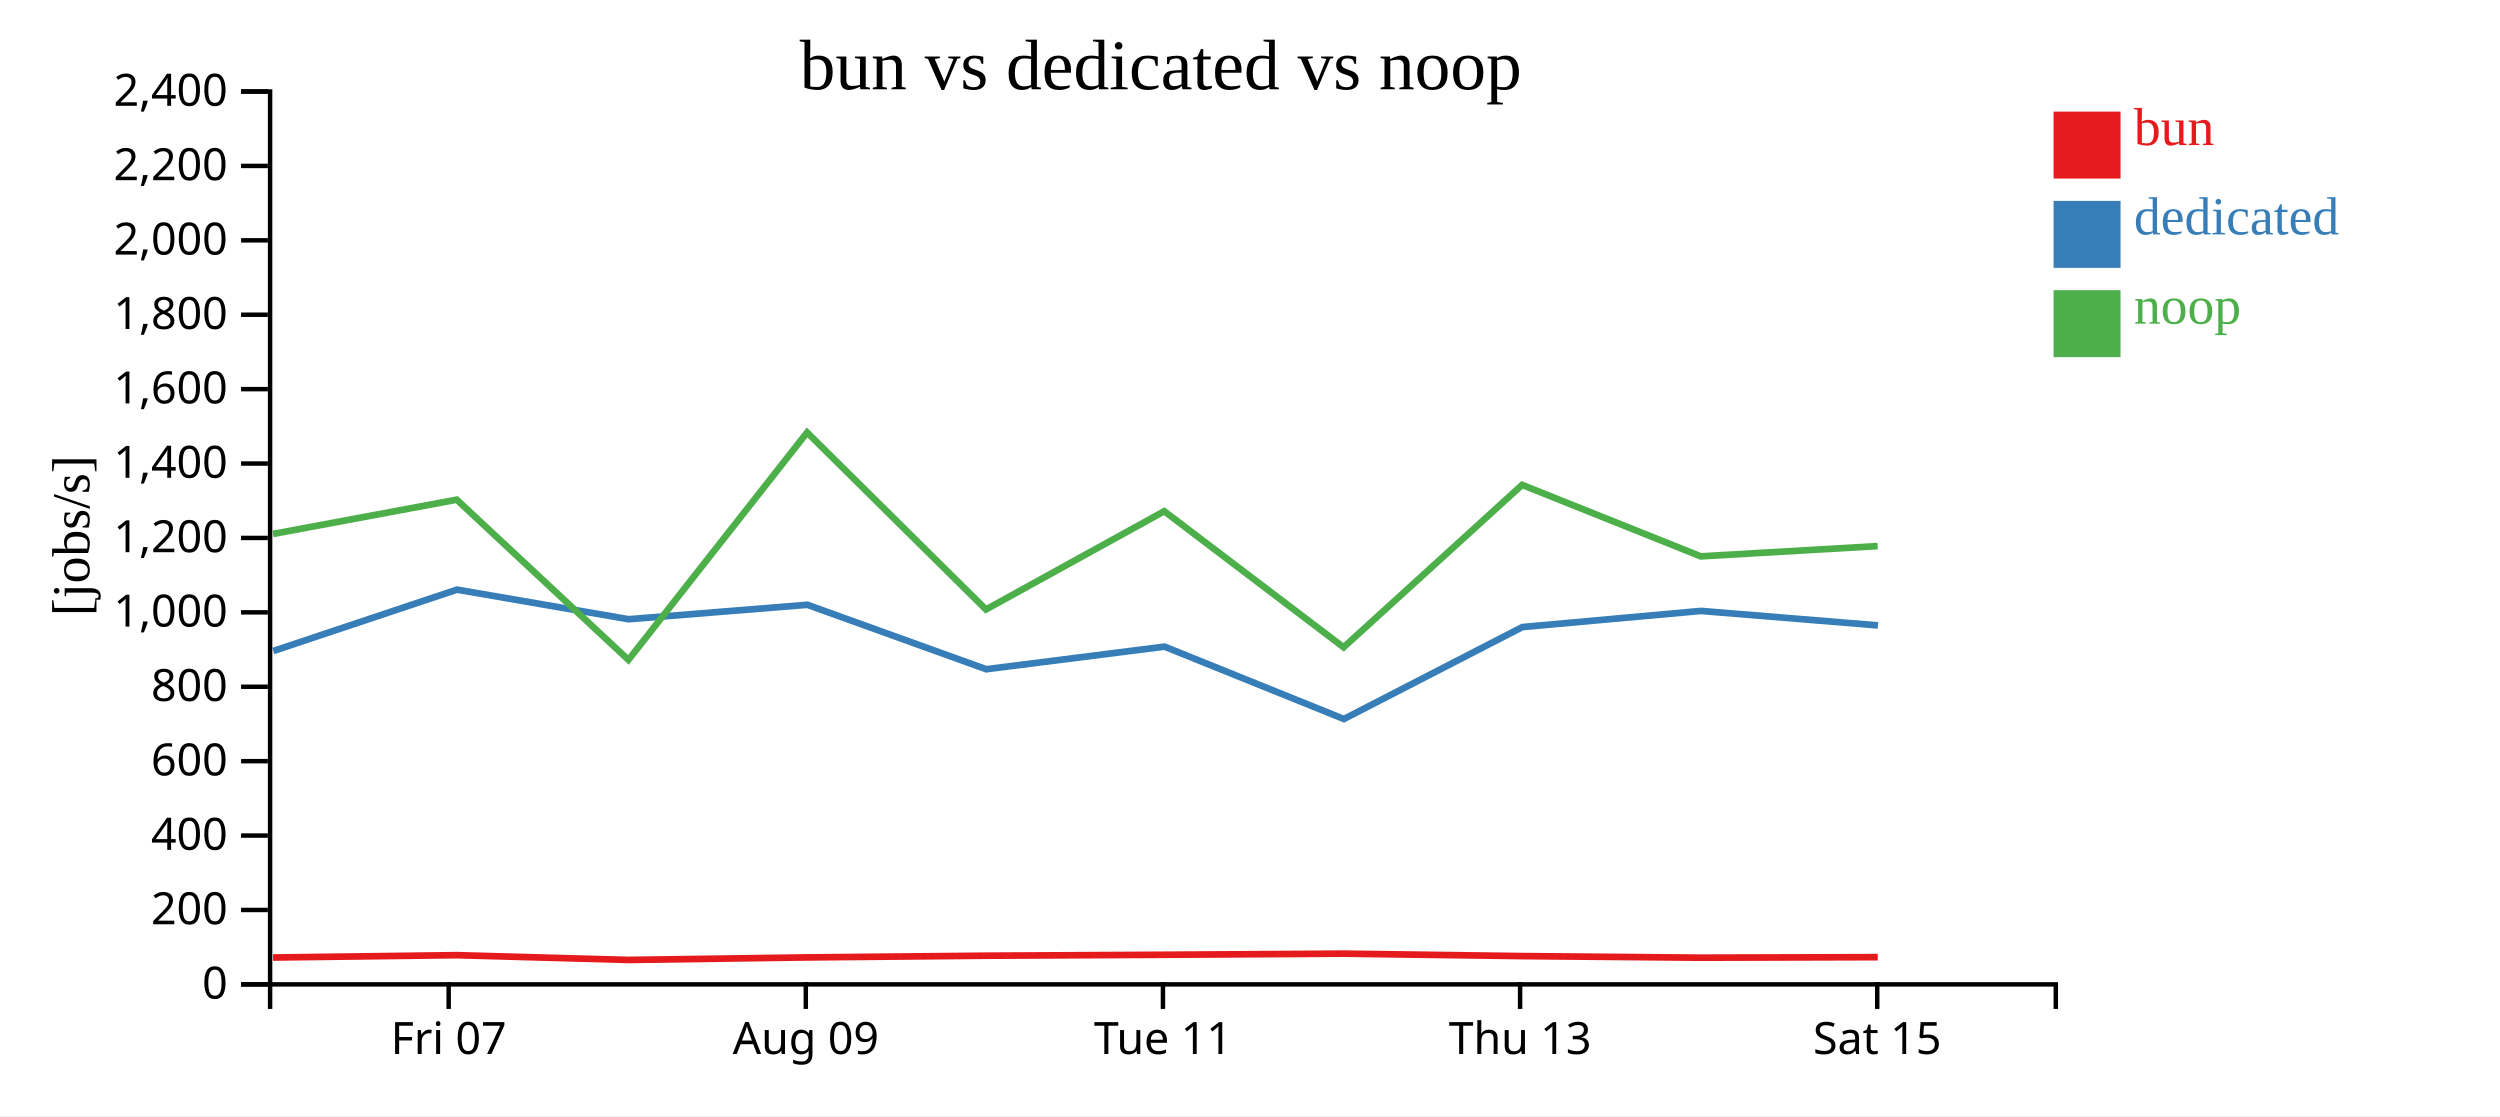
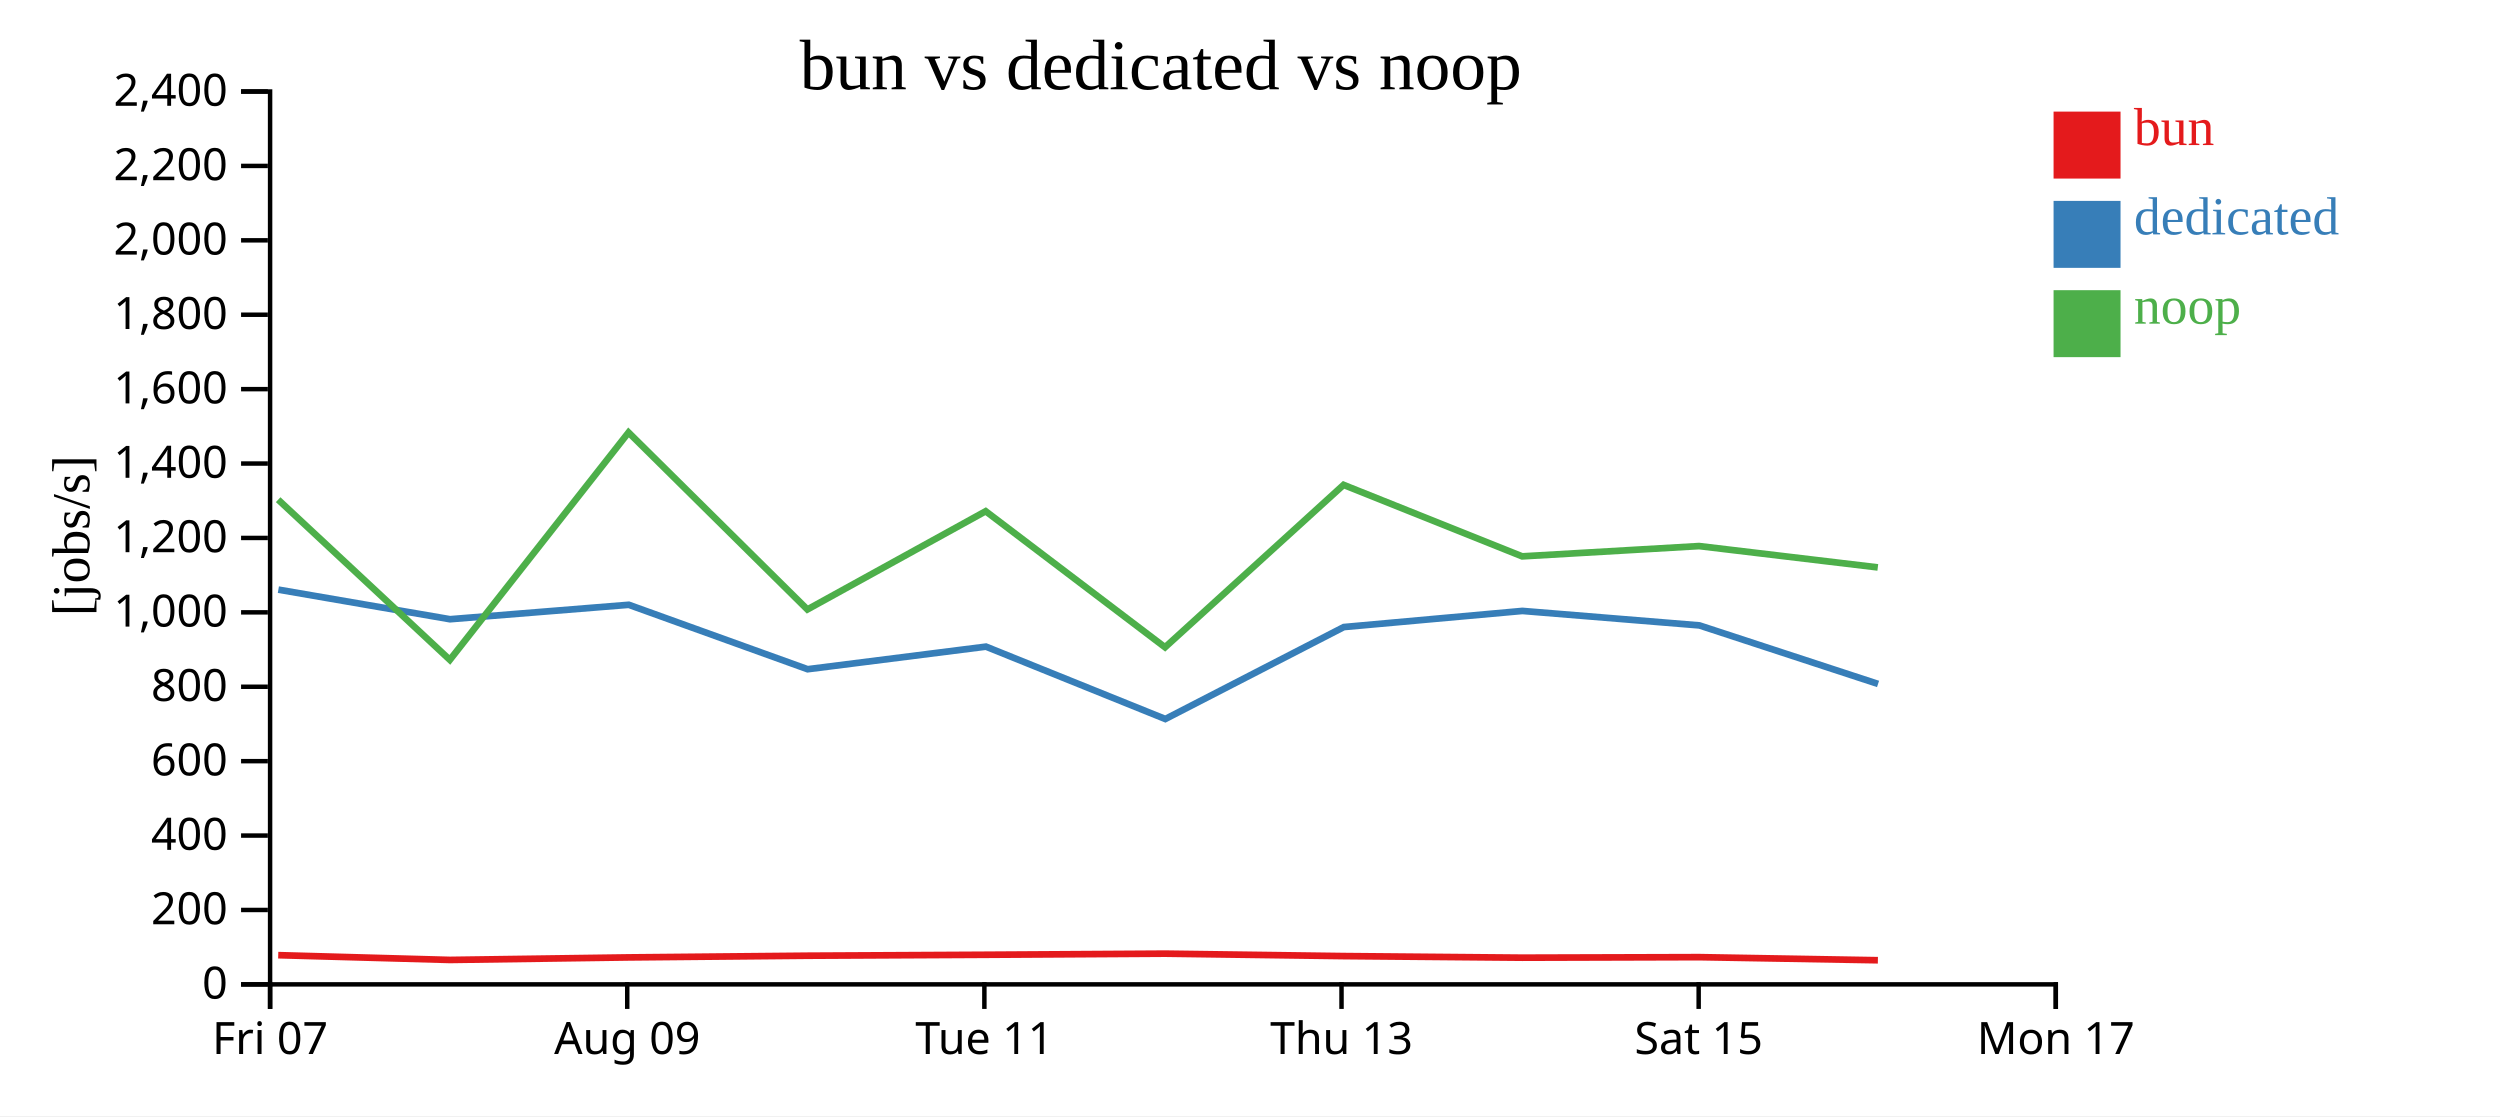
<svg xmlns="http://www.w3.org/2000/svg" width="560" height="250">
  <rect width="100%" height="100%" fill="white" />
  <g transform="translate(60,20)">
    <g transform="translate(0,200)" fill="none" font-size="10" font-family="sans-serif" text-anchor="middle">
      <path class="domain" stroke="currentColor" d="M0.5,6V0.5H400.5V6" />
-       <g class="tick" opacity="1" transform="translate(40.5,0)">
+       <g class="tick" opacity="1" transform="translate(0.5,0)">
        <line stroke="currentColor" y2="6" />
        <text fill="currentColor" y="9" dy="0.71em">Fri 07</text>
      </g>
-       <g class="tick" opacity="1" transform="translate(120.5,0)">
+       <g class="tick" opacity="1" transform="translate(80.5,0)">
        <line stroke="currentColor" y2="6" />
        <text fill="currentColor" y="9" dy="0.71em">Aug 09</text>
      </g>
-       <g class="tick" opacity="1" transform="translate(200.5,0)">
+       <g class="tick" opacity="1" transform="translate(160.5,0)">
        <line stroke="currentColor" y2="6" />
        <text fill="currentColor" y="9" dy="0.71em">Tue 11</text>
      </g>
-       <g class="tick" opacity="1" transform="translate(280.5,0)">
+       <g class="tick" opacity="1" transform="translate(240.5,0)">
        <line stroke="currentColor" y2="6" />
        <text fill="currentColor" y="9" dy="0.71em">Thu 13</text>
      </g>
-       <g class="tick" opacity="1" transform="translate(360.5,0)">
+       <g class="tick" opacity="1" transform="translate(320.5,0)">
        <line stroke="currentColor" y2="6" />
        <text fill="currentColor" y="9" dy="0.71em">Sat 15</text>
+       </g>
+       <g class="tick" opacity="1" transform="translate(400.5,0)">
+         <line stroke="currentColor" y2="6" />
+         <text fill="currentColor" y="9" dy="0.71em">Mon 17</text>
      </g>
    </g>
    <g fill="none" font-size="10" font-family="sans-serif" text-anchor="end">
      <path class="domain" stroke="currentColor" d="M-6,200.5H0.5V0.5H-6" />
      <g class="tick" opacity="1" transform="translate(0,200.5)">
        <line stroke="currentColor" x2="-6" />
        <text fill="currentColor" x="-9" dy="0.32em">0</text>
      </g>
      <g class="tick" opacity="1" transform="translate(0,183.8333)">
        <line stroke="currentColor" x2="-6" />
        <text fill="currentColor" x="-9" dy="0.32em">200</text>
      </g>
      <g class="tick" opacity="1" transform="translate(0,167.1667)">
        <line stroke="currentColor" x2="-6" />
        <text fill="currentColor" x="-9" dy="0.32em">400</text>
      </g>
      <g class="tick" opacity="1" transform="translate(0,150.5)">
        <line stroke="currentColor" x2="-6" />
        <text fill="currentColor" x="-9" dy="0.32em">600</text>
      </g>
      <g class="tick" opacity="1" transform="translate(0,133.8333)">
        <line stroke="currentColor" x2="-6" />
        <text fill="currentColor" x="-9" dy="0.32em">800</text>
      </g>
      <g class="tick" opacity="1" transform="translate(0,117.1667)">
        <line stroke="currentColor" x2="-6" />
        <text fill="currentColor" x="-9" dy="0.32em">1,000</text>
      </g>
      <g class="tick" opacity="1" transform="translate(0,100.5)">
        <line stroke="currentColor" x2="-6" />
        <text fill="currentColor" x="-9" dy="0.32em">1,200</text>
      </g>
      <g class="tick" opacity="1" transform="translate(0,83.83333)">
        <line stroke="currentColor" x2="-6" />
        <text fill="currentColor" x="-9" dy="0.32em">1,400</text>
      </g>
      <g class="tick" opacity="1" transform="translate(0,67.16667)">
        <line stroke="currentColor" x2="-6" />
        <text fill="currentColor" x="-9" dy="0.32em">1,600</text>
      </g>
      <g class="tick" opacity="1" transform="translate(0,50.5)">
        <line stroke="currentColor" x2="-6" />
        <text fill="currentColor" x="-9" dy="0.32em">1,800</text>
      </g>
      <g class="tick" opacity="1" transform="translate(0,33.83333)">
        <line stroke="currentColor" x2="-6" />
        <text fill="currentColor" x="-9" dy="0.32em">2,000</text>
      </g>
      <g class="tick" opacity="1" transform="translate(0,17.16667)">
        <line stroke="currentColor" x2="-6" />
        <text fill="currentColor" x="-9" dy="0.32em">2,200</text>
      </g>
      <g class="tick" opacity="1" transform="translate(0,0.5)">
        <line stroke="currentColor" x2="-6" />
        <text fill="currentColor" x="-9" dy="0.32em">2,400</text>
      </g>
    </g>
    <text text-anchor="middle" style="font-size: 12px" transform="rotate(-90)" y="-40" x="-100">[jobs/s]</text>
    <text text-anchor="middle" style="font-size: 16px" y="0" x="200">bun vs dedicated vs noop</text>
-     <path class="line" fill="none" stroke="#e41a1c" stroke-width="1.5" d="M1.166,194.483L42.321,193.958L80.784,195.025L120.804,194.46L160.867,194.08L200.804,193.869L240.981,193.62L280.972,194.165L320.986,194.522L360.614,194.403" />
-     <path class="line" fill="none" stroke="#377eb8" stroke-width="1.5" d="M1.211,125.825L42.355,112.08L80.799,118.707L120.846,115.473L160.904,129.906L200.857,124.847L241.028,141.056L281.011,120.462L321.014,116.847L360.661,120.09" />
-     <path class="line" fill="none" stroke="#4daf4a" stroke-width="1.5" d="M1.152,99.601L42.307,91.928L80.768,127.808L120.79,76.872L160.852,116.52L200.791,94.516L240.967,124.992L280.958,88.615L320.971,104.625L360.598,102.321" />
+     <path class="line" fill="none" stroke="#e41a1c" stroke-width="1.5" d="M2.321,193.958L40.784,195.025L80.804,194.46L120.867,194.08L160.804,193.869L200.981,193.62L240.972,194.165L280.986,194.522L320.614,194.403L360.645,195.094" />
+     <path class="line" fill="none" stroke="#377eb8" stroke-width="1.5" d="M2.355,112.08L40.799,118.707L80.846,115.473L120.904,129.906L160.857,124.847L201.028,141.056L241.011,120.462L281.014,116.847L320.661,120.09L360.684,133.203" />
+     <path class="line" fill="none" stroke="#4daf4a" stroke-width="1.5" d="M2.307,91.928L40.768,127.808L80.79,76.872L120.852,116.52L160.791,94.516L200.967,124.992L240.958,88.615L280.971,104.625L320.598,102.321L360.629,107.101" />
    <rect class="dot" x="400" y="5" width="15" height="15" style="fill: #e41a1c;" />
    <rect class="dot" x="400" y="25" width="15" height="15" style="fill: #377eb8;" />
    <rect class="dot" x="400" y="45" width="15" height="15" style="fill: #4daf4a;" />
    <text class="label" x="418" y="12.5" style="fill: #e41a1c; alignment-baseline: middle;" text-anchor="left">bun</text>
    <text class="label" x="418" y="32.5" style="fill: #377eb8; alignment-baseline: middle;" text-anchor="left">dedicated</text>
    <text class="label" x="418" y="52.5" style="fill: #4daf4a; alignment-baseline: middle;" text-anchor="left">noop</text>
  </g>
</svg>
